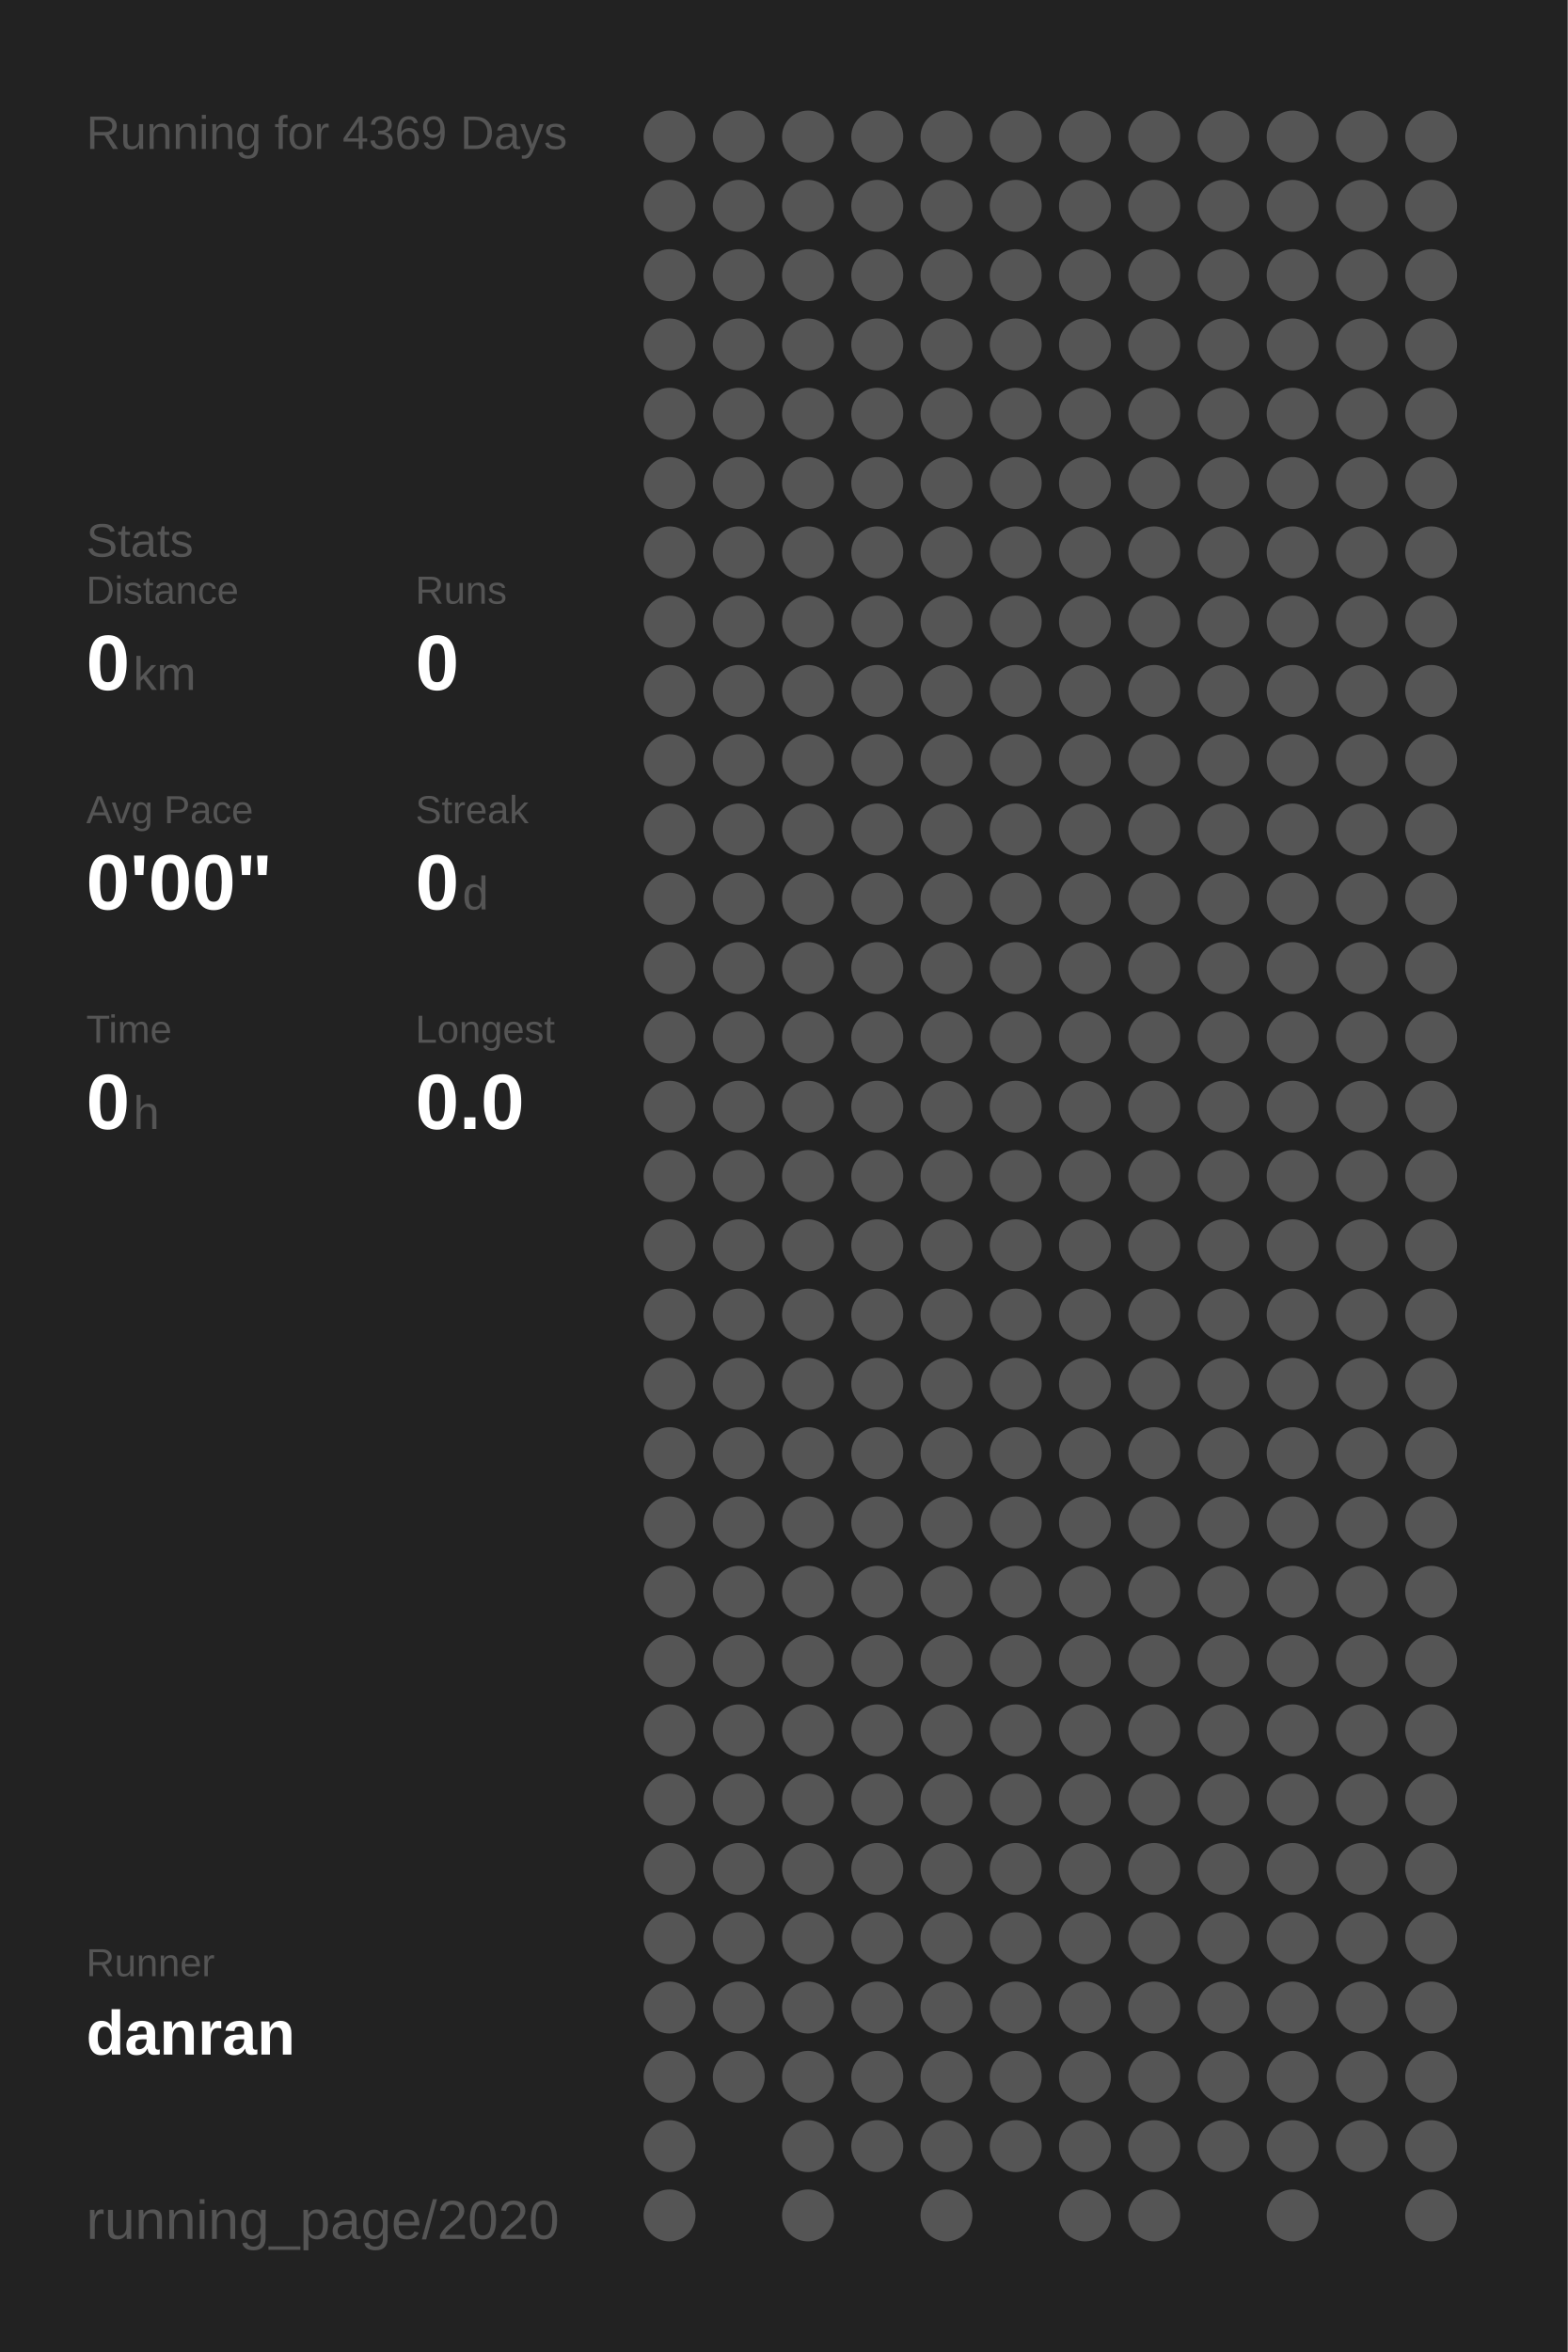
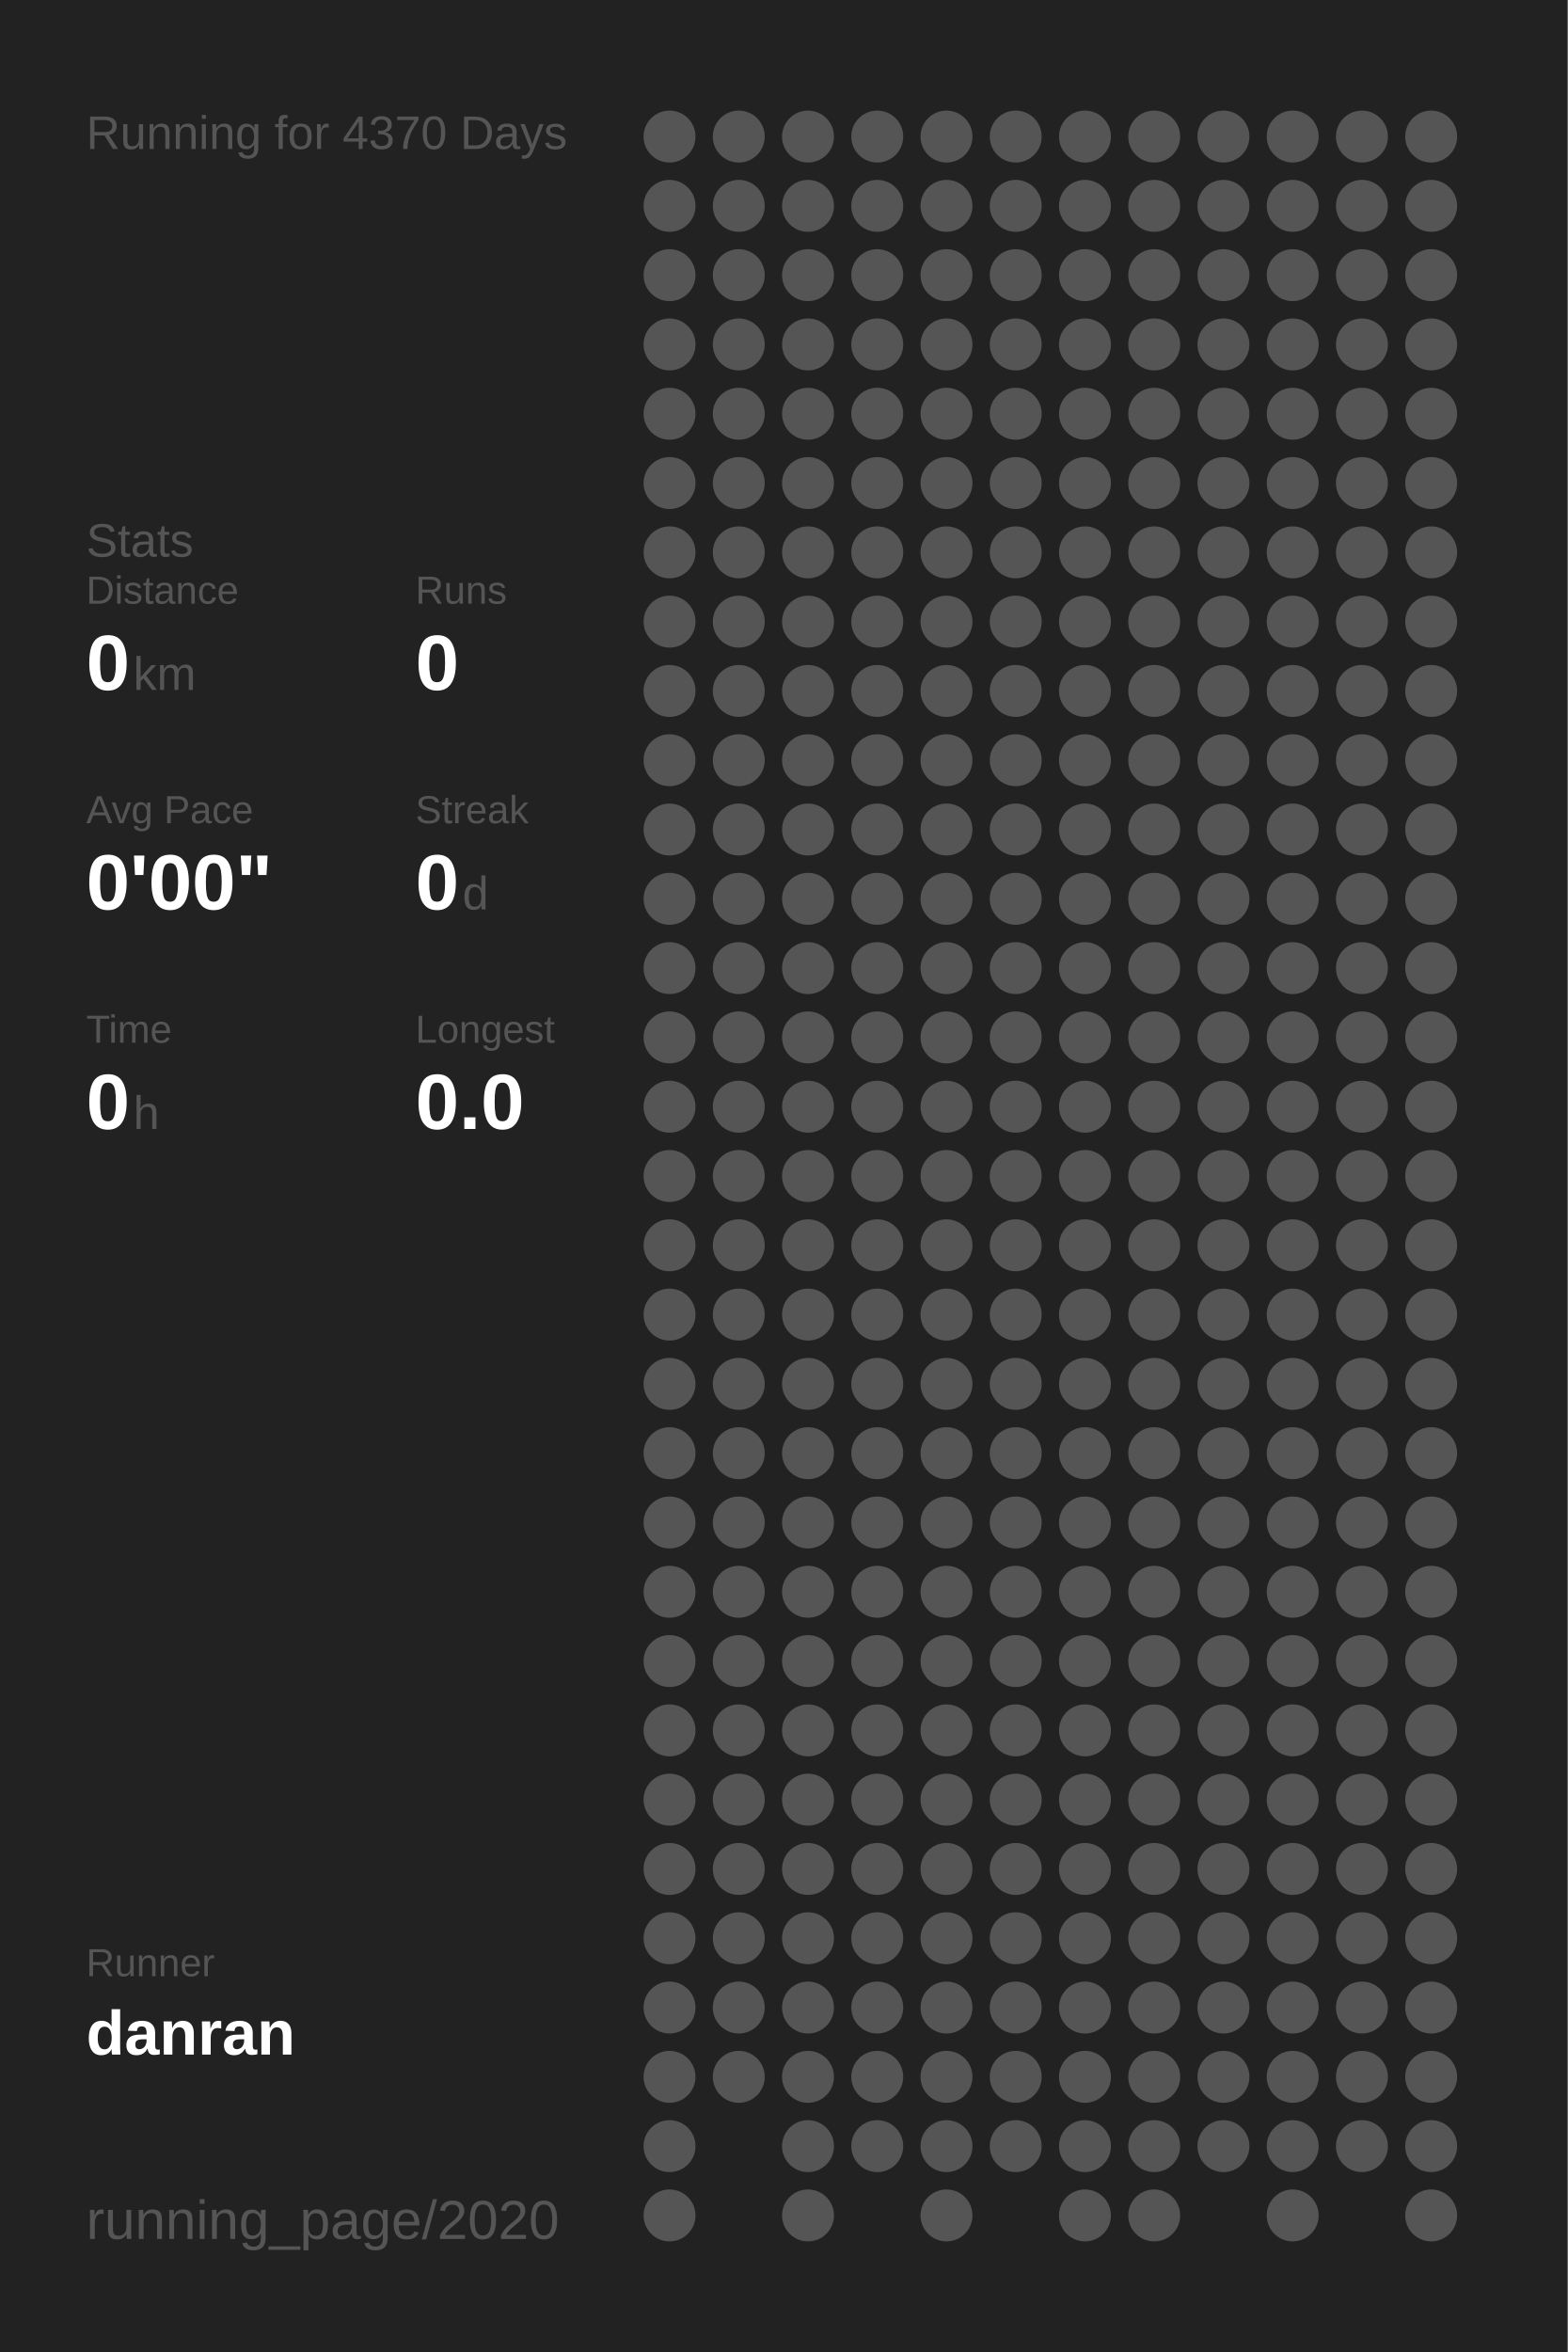
<svg xmlns="http://www.w3.org/2000/svg" baseProfile="full" height="300mm" version="1.1" viewBox="0,0,200,300" width="200mm">
  <defs />
  <rect fill="#222222" height="300" width="200" x="0" y="0" />
-   <text fill="#555555" style="font-size:6px; font-family:Arial;" x="11" y="19">Running for 4369 Days</text>
+   <text fill="#555555" style="font-size:6px; font-family:Arial;" x="11" y="19">Running for 4370 Days</text>
  <text fill="#555555" style="font-size:6px; font-family:Arial;" x="11" y="71">Stats</text>
  <text fill="#555555" style="font-size:5px; font-family:Arial;" x="11" y="77">Distance</text>
  <text fill="#FFFFFF" style="font-size:10px; font-family:Arial; font-weight:bold;" x="11" y="88">0</text>
  <text fill="#555555" style="font-size:6px; font-family:Arial;" x="17" y="88">km</text>
  <text fill="#555555" style="font-size:5px; font-family:Arial;" x="53" y="77">Runs</text>
  <text fill="#FFFFFF" style="font-size:10px; font-family:Arial; font-weight:bold;" x="53" y="88">0</text>
  <text fill="#555555" style="font-size:5px; font-family:Arial;" x="11" y="105">Avg Pace</text>
  <text fill="#FFFFFF" style="font-size:10px; font-family:Arial; font-weight:bold;" x="11" y="116">0'00"</text>
  <text fill="#555555" style="font-size:5px; font-family:Arial;" x="53" y="105">Streak</text>
  <text fill="#FFFFFF" style="font-size:10px; font-family:Arial; font-weight:bold;" x="53" y="116">0</text>
  <text fill="#555555" style="font-size:6px; font-family:Arial;" x="59" y="116">d</text>
  <text fill="#555555" style="font-size:5px; font-family:Arial;" x="11" y="133">Time</text>
  <text fill="#FFFFFF" style="font-size:10px; font-family:Arial; font-weight:bold;" x="11" y="144">0</text>
  <text fill="#555555" style="font-size:6px; font-family:Arial;" x="17" y="144">h</text>
  <text fill="#555555" style="font-size:5px; font-family:Arial;" x="53" y="133">Longest</text>
  <text fill="#FFFFFF" style="font-size:10px; font-family:Arial; font-weight:bold;" x="53" y="144">0.0</text>
  <text fill="#555555" style="font-size:5px; font-family:Arial;" x="11" y="252.065">Runner</text>
  <text fill="#FFFFFF" style="font-size:8px; font-family:Arial; font-weight:bold;" x="11" y="262.065">danran</text>
  <text fill="#555555" style="font-size:7px; font-family:Arial;" x="11" y="285.581">running_page/2020</text>
  <circle cx="85.417" cy="17.419" fill="#555555" r="3.312" />
  <circle cx="85.417" cy="26.258" fill="#555555" r="3.312" />
  <circle cx="85.417" cy="35.097" fill="#555555" r="3.312" />
  <circle cx="85.417" cy="43.935" fill="#555555" r="3.312" />
  <circle cx="85.417" cy="52.774" fill="#555555" r="3.312" />
  <circle cx="85.417" cy="61.613" fill="#555555" r="3.312" />
  <circle cx="85.417" cy="70.452" fill="#555555" r="3.312" />
  <circle cx="85.417" cy="79.29" fill="#555555" r="3.312" />
  <circle cx="85.417" cy="88.129" fill="#555555" r="3.312" />
  <circle cx="85.417" cy="96.968" fill="#555555" r="3.312" />
  <circle cx="85.417" cy="105.806" fill="#555555" r="3.312" />
  <circle cx="85.417" cy="114.645" fill="#555555" r="3.312" />
  <circle cx="85.417" cy="123.484" fill="#555555" r="3.312" />
  <circle cx="85.417" cy="132.323" fill="#555555" r="3.312" />
  <circle cx="85.417" cy="141.161" fill="#555555" r="3.312" />
  <circle cx="85.417" cy="150" fill="#555555" r="3.312" />
  <circle cx="85.417" cy="158.839" fill="#555555" r="3.312" />
  <circle cx="85.417" cy="167.677" fill="#555555" r="3.312" />
  <circle cx="85.417" cy="176.516" fill="#555555" r="3.312" />
  <circle cx="85.417" cy="185.355" fill="#555555" r="3.312" />
  <circle cx="85.417" cy="194.194" fill="#555555" r="3.312" />
  <circle cx="85.417" cy="203.032" fill="#555555" r="3.312" />
  <circle cx="85.417" cy="211.871" fill="#555555" r="3.312" />
  <circle cx="85.417" cy="220.71" fill="#555555" r="3.312" />
  <circle cx="85.417" cy="229.548" fill="#555555" r="3.312" />
  <circle cx="85.417" cy="238.387" fill="#555555" r="3.312" />
  <circle cx="85.417" cy="247.226" fill="#555555" r="3.312" />
  <circle cx="85.417" cy="256.065" fill="#555555" r="3.312" />
  <circle cx="85.417" cy="264.903" fill="#555555" r="3.312" />
  <circle cx="85.417" cy="273.742" fill="#555555" r="3.312" />
  <circle cx="85.417" cy="282.581" fill="#555555" r="3.312" />
  <circle cx="94.25" cy="17.419" fill="#555555" r="3.312" />
  <circle cx="94.25" cy="26.258" fill="#555555" r="3.312" />
  <circle cx="94.25" cy="35.097" fill="#555555" r="3.312" />
  <circle cx="94.25" cy="43.935" fill="#555555" r="3.312" />
  <circle cx="94.25" cy="52.774" fill="#555555" r="3.312" />
  <circle cx="94.25" cy="61.613" fill="#555555" r="3.312" />
  <circle cx="94.25" cy="70.452" fill="#555555" r="3.312" />
  <circle cx="94.25" cy="79.29" fill="#555555" r="3.312" />
  <circle cx="94.25" cy="88.129" fill="#555555" r="3.312" />
  <circle cx="94.25" cy="96.968" fill="#555555" r="3.312" />
  <circle cx="94.25" cy="105.806" fill="#555555" r="3.312" />
  <circle cx="94.25" cy="114.645" fill="#555555" r="3.312" />
  <circle cx="94.25" cy="123.484" fill="#555555" r="3.312" />
  <circle cx="94.25" cy="132.323" fill="#555555" r="3.312" />
  <circle cx="94.25" cy="141.161" fill="#555555" r="3.312" />
  <circle cx="94.25" cy="150" fill="#555555" r="3.312" />
  <circle cx="94.25" cy="158.839" fill="#555555" r="3.312" />
  <circle cx="94.25" cy="167.677" fill="#555555" r="3.312" />
  <circle cx="94.25" cy="176.516" fill="#555555" r="3.312" />
  <circle cx="94.25" cy="185.355" fill="#555555" r="3.312" />
  <circle cx="94.25" cy="194.194" fill="#555555" r="3.312" />
  <circle cx="94.25" cy="203.032" fill="#555555" r="3.312" />
  <circle cx="94.25" cy="211.871" fill="#555555" r="3.312" />
  <circle cx="94.25" cy="220.71" fill="#555555" r="3.312" />
  <circle cx="94.25" cy="229.548" fill="#555555" r="3.312" />
  <circle cx="94.25" cy="238.387" fill="#555555" r="3.312" />
  <circle cx="94.25" cy="247.226" fill="#555555" r="3.312" />
  <circle cx="94.25" cy="256.065" fill="#555555" r="3.312" />
  <circle cx="94.25" cy="264.903" fill="#555555" r="3.312" />
  <circle cx="103.083" cy="17.419" fill="#555555" r="3.312" />
  <circle cx="103.083" cy="26.258" fill="#555555" r="3.312" />
  <circle cx="103.083" cy="35.097" fill="#555555" r="3.312" />
  <circle cx="103.083" cy="43.935" fill="#555555" r="3.312" />
  <circle cx="103.083" cy="52.774" fill="#555555" r="3.312" />
  <circle cx="103.083" cy="61.613" fill="#555555" r="3.312" />
  <circle cx="103.083" cy="70.452" fill="#555555" r="3.312" />
  <circle cx="103.083" cy="79.29" fill="#555555" r="3.312" />
  <circle cx="103.083" cy="88.129" fill="#555555" r="3.312" />
  <circle cx="103.083" cy="96.968" fill="#555555" r="3.312" />
  <circle cx="103.083" cy="105.806" fill="#555555" r="3.312" />
  <circle cx="103.083" cy="114.645" fill="#555555" r="3.312" />
  <circle cx="103.083" cy="123.484" fill="#555555" r="3.312" />
  <circle cx="103.083" cy="132.323" fill="#555555" r="3.312" />
  <circle cx="103.083" cy="141.161" fill="#555555" r="3.312" />
  <circle cx="103.083" cy="150" fill="#555555" r="3.312" />
  <circle cx="103.083" cy="158.839" fill="#555555" r="3.312" />
  <circle cx="103.083" cy="167.677" fill="#555555" r="3.312" />
  <circle cx="103.083" cy="176.516" fill="#555555" r="3.312" />
  <circle cx="103.083" cy="185.355" fill="#555555" r="3.312" />
  <circle cx="103.083" cy="194.194" fill="#555555" r="3.312" />
  <circle cx="103.083" cy="203.032" fill="#555555" r="3.312" />
  <circle cx="103.083" cy="211.871" fill="#555555" r="3.312" />
  <circle cx="103.083" cy="220.71" fill="#555555" r="3.312" />
  <circle cx="103.083" cy="229.548" fill="#555555" r="3.312" />
  <circle cx="103.083" cy="238.387" fill="#555555" r="3.312" />
  <circle cx="103.083" cy="247.226" fill="#555555" r="3.312" />
  <circle cx="103.083" cy="256.065" fill="#555555" r="3.312" />
  <circle cx="103.083" cy="264.903" fill="#555555" r="3.312" />
  <circle cx="103.083" cy="273.742" fill="#555555" r="3.312" />
  <circle cx="103.083" cy="282.581" fill="#555555" r="3.312" />
  <circle cx="111.917" cy="17.419" fill="#555555" r="3.312" />
  <circle cx="111.917" cy="26.258" fill="#555555" r="3.312" />
  <circle cx="111.917" cy="35.097" fill="#555555" r="3.312" />
  <circle cx="111.917" cy="43.935" fill="#555555" r="3.312" />
  <circle cx="111.917" cy="52.774" fill="#555555" r="3.312" />
  <circle cx="111.917" cy="61.613" fill="#555555" r="3.312" />
  <circle cx="111.917" cy="70.452" fill="#555555" r="3.312" />
  <circle cx="111.917" cy="79.29" fill="#555555" r="3.312" />
  <circle cx="111.917" cy="88.129" fill="#555555" r="3.312" />
  <circle cx="111.917" cy="96.968" fill="#555555" r="3.312" />
  <circle cx="111.917" cy="105.806" fill="#555555" r="3.312" />
  <circle cx="111.917" cy="114.645" fill="#555555" r="3.312" />
  <circle cx="111.917" cy="123.484" fill="#555555" r="3.312" />
  <circle cx="111.917" cy="132.323" fill="#555555" r="3.312" />
  <circle cx="111.917" cy="141.161" fill="#555555" r="3.312" />
  <circle cx="111.917" cy="150" fill="#555555" r="3.312" />
  <circle cx="111.917" cy="158.839" fill="#555555" r="3.312" />
  <circle cx="111.917" cy="167.677" fill="#555555" r="3.312" />
  <circle cx="111.917" cy="176.516" fill="#555555" r="3.312" />
  <circle cx="111.917" cy="185.355" fill="#555555" r="3.312" />
  <circle cx="111.917" cy="194.194" fill="#555555" r="3.312" />
  <circle cx="111.917" cy="203.032" fill="#555555" r="3.312" />
  <circle cx="111.917" cy="211.871" fill="#555555" r="3.312" />
  <circle cx="111.917" cy="220.71" fill="#555555" r="3.312" />
  <circle cx="111.917" cy="229.548" fill="#555555" r="3.312" />
  <circle cx="111.917" cy="238.387" fill="#555555" r="3.312" />
  <circle cx="111.917" cy="247.226" fill="#555555" r="3.312" />
  <circle cx="111.917" cy="256.065" fill="#555555" r="3.312" />
  <circle cx="111.917" cy="264.903" fill="#555555" r="3.312" />
  <circle cx="111.917" cy="273.742" fill="#555555" r="3.312" />
  <circle cx="120.75" cy="17.419" fill="#555555" r="3.312" />
  <circle cx="120.75" cy="26.258" fill="#555555" r="3.312" />
  <circle cx="120.75" cy="35.097" fill="#555555" r="3.312" />
  <circle cx="120.75" cy="43.935" fill="#555555" r="3.312" />
  <circle cx="120.75" cy="52.774" fill="#555555" r="3.312" />
  <circle cx="120.75" cy="61.613" fill="#555555" r="3.312" />
  <circle cx="120.75" cy="70.452" fill="#555555" r="3.312" />
  <circle cx="120.75" cy="79.29" fill="#555555" r="3.312" />
  <circle cx="120.75" cy="88.129" fill="#555555" r="3.312" />
  <circle cx="120.75" cy="96.968" fill="#555555" r="3.312" />
  <circle cx="120.75" cy="105.806" fill="#555555" r="3.312" />
  <circle cx="120.75" cy="114.645" fill="#555555" r="3.312" />
  <circle cx="120.75" cy="123.484" fill="#555555" r="3.312" />
  <circle cx="120.75" cy="132.323" fill="#555555" r="3.312" />
  <circle cx="120.75" cy="141.161" fill="#555555" r="3.312" />
  <circle cx="120.75" cy="150" fill="#555555" r="3.312" />
  <circle cx="120.75" cy="158.839" fill="#555555" r="3.312" />
  <circle cx="120.75" cy="167.677" fill="#555555" r="3.312" />
  <circle cx="120.75" cy="176.516" fill="#555555" r="3.312" />
  <circle cx="120.75" cy="185.355" fill="#555555" r="3.312" />
  <circle cx="120.75" cy="194.194" fill="#555555" r="3.312" />
  <circle cx="120.75" cy="203.032" fill="#555555" r="3.312" />
  <circle cx="120.75" cy="211.871" fill="#555555" r="3.312" />
  <circle cx="120.75" cy="220.71" fill="#555555" r="3.312" />
  <circle cx="120.75" cy="229.548" fill="#555555" r="3.312" />
  <circle cx="120.75" cy="238.387" fill="#555555" r="3.312" />
  <circle cx="120.75" cy="247.226" fill="#555555" r="3.312" />
  <circle cx="120.75" cy="256.065" fill="#555555" r="3.312" />
  <circle cx="120.75" cy="264.903" fill="#555555" r="3.312" />
  <circle cx="120.75" cy="273.742" fill="#555555" r="3.312" />
  <circle cx="120.75" cy="282.581" fill="#555555" r="3.312" />
  <circle cx="129.583" cy="17.419" fill="#555555" r="3.312" />
  <circle cx="129.583" cy="26.258" fill="#555555" r="3.312" />
  <circle cx="129.583" cy="35.097" fill="#555555" r="3.312" />
  <circle cx="129.583" cy="43.935" fill="#555555" r="3.312" />
  <circle cx="129.583" cy="52.774" fill="#555555" r="3.312" />
  <circle cx="129.583" cy="61.613" fill="#555555" r="3.312" />
  <circle cx="129.583" cy="70.452" fill="#555555" r="3.312" />
  <circle cx="129.583" cy="79.29" fill="#555555" r="3.312" />
  <circle cx="129.583" cy="88.129" fill="#555555" r="3.312" />
  <circle cx="129.583" cy="96.968" fill="#555555" r="3.312" />
  <circle cx="129.583" cy="105.806" fill="#555555" r="3.312" />
  <circle cx="129.583" cy="114.645" fill="#555555" r="3.312" />
  <circle cx="129.583" cy="123.484" fill="#555555" r="3.312" />
  <circle cx="129.583" cy="132.323" fill="#555555" r="3.312" />
  <circle cx="129.583" cy="141.161" fill="#555555" r="3.312" />
  <circle cx="129.583" cy="150" fill="#555555" r="3.312" />
  <circle cx="129.583" cy="158.839" fill="#555555" r="3.312" />
  <circle cx="129.583" cy="167.677" fill="#555555" r="3.312" />
  <circle cx="129.583" cy="176.516" fill="#555555" r="3.312" />
  <circle cx="129.583" cy="185.355" fill="#555555" r="3.312" />
  <circle cx="129.583" cy="194.194" fill="#555555" r="3.312" />
  <circle cx="129.583" cy="203.032" fill="#555555" r="3.312" />
  <circle cx="129.583" cy="211.871" fill="#555555" r="3.312" />
  <circle cx="129.583" cy="220.71" fill="#555555" r="3.312" />
  <circle cx="129.583" cy="229.548" fill="#555555" r="3.312" />
  <circle cx="129.583" cy="238.387" fill="#555555" r="3.312" />
  <circle cx="129.583" cy="247.226" fill="#555555" r="3.312" />
  <circle cx="129.583" cy="256.065" fill="#555555" r="3.312" />
  <circle cx="129.583" cy="264.903" fill="#555555" r="3.312" />
  <circle cx="129.583" cy="273.742" fill="#555555" r="3.312" />
  <circle cx="138.417" cy="17.419" fill="#555555" r="3.312" />
  <circle cx="138.417" cy="26.258" fill="#555555" r="3.312" />
  <circle cx="138.417" cy="35.097" fill="#555555" r="3.312" />
  <circle cx="138.417" cy="43.935" fill="#555555" r="3.312" />
  <circle cx="138.417" cy="52.774" fill="#555555" r="3.312" />
  <circle cx="138.417" cy="61.613" fill="#555555" r="3.312" />
  <circle cx="138.417" cy="70.452" fill="#555555" r="3.312" />
  <circle cx="138.417" cy="79.29" fill="#555555" r="3.312" />
  <circle cx="138.417" cy="88.129" fill="#555555" r="3.312" />
  <circle cx="138.417" cy="96.968" fill="#555555" r="3.312" />
  <circle cx="138.417" cy="105.806" fill="#555555" r="3.312" />
  <circle cx="138.417" cy="114.645" fill="#555555" r="3.312" />
  <circle cx="138.417" cy="123.484" fill="#555555" r="3.312" />
  <circle cx="138.417" cy="132.323" fill="#555555" r="3.312" />
  <circle cx="138.417" cy="141.161" fill="#555555" r="3.312" />
  <circle cx="138.417" cy="150" fill="#555555" r="3.312" />
  <circle cx="138.417" cy="158.839" fill="#555555" r="3.312" />
  <circle cx="138.417" cy="167.677" fill="#555555" r="3.312" />
  <circle cx="138.417" cy="176.516" fill="#555555" r="3.312" />
  <circle cx="138.417" cy="185.355" fill="#555555" r="3.312" />
  <circle cx="138.417" cy="194.194" fill="#555555" r="3.312" />
  <circle cx="138.417" cy="203.032" fill="#555555" r="3.312" />
  <circle cx="138.417" cy="211.871" fill="#555555" r="3.312" />
  <circle cx="138.417" cy="220.71" fill="#555555" r="3.312" />
  <circle cx="138.417" cy="229.548" fill="#555555" r="3.312" />
  <circle cx="138.417" cy="238.387" fill="#555555" r="3.312" />
  <circle cx="138.417" cy="247.226" fill="#555555" r="3.312" />
  <circle cx="138.417" cy="256.065" fill="#555555" r="3.312" />
  <circle cx="138.417" cy="264.903" fill="#555555" r="3.312" />
  <circle cx="138.417" cy="273.742" fill="#555555" r="3.312" />
  <circle cx="138.417" cy="282.581" fill="#555555" r="3.312" />
  <circle cx="147.25" cy="17.419" fill="#555555" r="3.312" />
  <circle cx="147.25" cy="26.258" fill="#555555" r="3.312" />
  <circle cx="147.25" cy="35.097" fill="#555555" r="3.312" />
  <circle cx="147.25" cy="43.935" fill="#555555" r="3.312" />
  <circle cx="147.25" cy="52.774" fill="#555555" r="3.312" />
  <circle cx="147.25" cy="61.613" fill="#555555" r="3.312" />
  <circle cx="147.25" cy="70.452" fill="#555555" r="3.312" />
  <circle cx="147.25" cy="79.29" fill="#555555" r="3.312" />
  <circle cx="147.25" cy="88.129" fill="#555555" r="3.312" />
  <circle cx="147.25" cy="96.968" fill="#555555" r="3.312" />
  <circle cx="147.25" cy="105.806" fill="#555555" r="3.312" />
  <circle cx="147.25" cy="114.645" fill="#555555" r="3.312" />
  <circle cx="147.25" cy="123.484" fill="#555555" r="3.312" />
  <circle cx="147.25" cy="132.323" fill="#555555" r="3.312" />
  <circle cx="147.25" cy="141.161" fill="#555555" r="3.312" />
  <circle cx="147.25" cy="150" fill="#555555" r="3.312" />
  <circle cx="147.25" cy="158.839" fill="#555555" r="3.312" />
  <circle cx="147.25" cy="167.677" fill="#555555" r="3.312" />
  <circle cx="147.25" cy="176.516" fill="#555555" r="3.312" />
  <circle cx="147.25" cy="185.355" fill="#555555" r="3.312" />
  <circle cx="147.25" cy="194.194" fill="#555555" r="3.312" />
  <circle cx="147.25" cy="203.032" fill="#555555" r="3.312" />
  <circle cx="147.25" cy="211.871" fill="#555555" r="3.312" />
  <circle cx="147.25" cy="220.71" fill="#555555" r="3.312" />
  <circle cx="147.25" cy="229.548" fill="#555555" r="3.312" />
  <circle cx="147.25" cy="238.387" fill="#555555" r="3.312" />
  <circle cx="147.25" cy="247.226" fill="#555555" r="3.312" />
  <circle cx="147.25" cy="256.065" fill="#555555" r="3.312" />
  <circle cx="147.25" cy="264.903" fill="#555555" r="3.312" />
  <circle cx="147.25" cy="273.742" fill="#555555" r="3.312" />
  <circle cx="147.25" cy="282.581" fill="#555555" r="3.312" />
  <circle cx="156.083" cy="17.419" fill="#555555" r="3.312" />
  <circle cx="156.083" cy="26.258" fill="#555555" r="3.312" />
  <circle cx="156.083" cy="35.097" fill="#555555" r="3.312" />
  <circle cx="156.083" cy="43.935" fill="#555555" r="3.312" />
  <circle cx="156.083" cy="52.774" fill="#555555" r="3.312" />
  <circle cx="156.083" cy="61.613" fill="#555555" r="3.312" />
  <circle cx="156.083" cy="70.452" fill="#555555" r="3.312" />
  <circle cx="156.083" cy="79.29" fill="#555555" r="3.312" />
  <circle cx="156.083" cy="88.129" fill="#555555" r="3.312" />
  <circle cx="156.083" cy="96.968" fill="#555555" r="3.312" />
  <circle cx="156.083" cy="105.806" fill="#555555" r="3.312" />
  <circle cx="156.083" cy="114.645" fill="#555555" r="3.312" />
  <circle cx="156.083" cy="123.484" fill="#555555" r="3.312" />
  <circle cx="156.083" cy="132.323" fill="#555555" r="3.312" />
  <circle cx="156.083" cy="141.161" fill="#555555" r="3.312" />
  <circle cx="156.083" cy="150" fill="#555555" r="3.312" />
  <circle cx="156.083" cy="158.839" fill="#555555" r="3.312" />
  <circle cx="156.083" cy="167.677" fill="#555555" r="3.312" />
  <circle cx="156.083" cy="176.516" fill="#555555" r="3.312" />
  <circle cx="156.083" cy="185.355" fill="#555555" r="3.312" />
  <circle cx="156.083" cy="194.194" fill="#555555" r="3.312" />
  <circle cx="156.083" cy="203.032" fill="#555555" r="3.312" />
  <circle cx="156.083" cy="211.871" fill="#555555" r="3.312" />
  <circle cx="156.083" cy="220.71" fill="#555555" r="3.312" />
  <circle cx="156.083" cy="229.548" fill="#555555" r="3.312" />
  <circle cx="156.083" cy="238.387" fill="#555555" r="3.312" />
  <circle cx="156.083" cy="247.226" fill="#555555" r="3.312" />
  <circle cx="156.083" cy="256.065" fill="#555555" r="3.312" />
  <circle cx="156.083" cy="264.903" fill="#555555" r="3.312" />
  <circle cx="156.083" cy="273.742" fill="#555555" r="3.312" />
  <circle cx="164.917" cy="17.419" fill="#555555" r="3.312" />
  <circle cx="164.917" cy="26.258" fill="#555555" r="3.312" />
  <circle cx="164.917" cy="35.097" fill="#555555" r="3.312" />
  <circle cx="164.917" cy="43.935" fill="#555555" r="3.312" />
  <circle cx="164.917" cy="52.774" fill="#555555" r="3.312" />
  <circle cx="164.917" cy="61.613" fill="#555555" r="3.312" />
  <circle cx="164.917" cy="70.452" fill="#555555" r="3.312" />
  <circle cx="164.917" cy="79.29" fill="#555555" r="3.312" />
  <circle cx="164.917" cy="88.129" fill="#555555" r="3.312" />
  <circle cx="164.917" cy="96.968" fill="#555555" r="3.312" />
  <circle cx="164.917" cy="105.806" fill="#555555" r="3.312" />
  <circle cx="164.917" cy="114.645" fill="#555555" r="3.312" />
  <circle cx="164.917" cy="123.484" fill="#555555" r="3.312" />
  <circle cx="164.917" cy="132.323" fill="#555555" r="3.312" />
  <circle cx="164.917" cy="141.161" fill="#555555" r="3.312" />
  <circle cx="164.917" cy="150" fill="#555555" r="3.312" />
  <circle cx="164.917" cy="158.839" fill="#555555" r="3.312" />
  <circle cx="164.917" cy="167.677" fill="#555555" r="3.312" />
  <circle cx="164.917" cy="176.516" fill="#555555" r="3.312" />
  <circle cx="164.917" cy="185.355" fill="#555555" r="3.312" />
  <circle cx="164.917" cy="194.194" fill="#555555" r="3.312" />
  <circle cx="164.917" cy="203.032" fill="#555555" r="3.312" />
  <circle cx="164.917" cy="211.871" fill="#555555" r="3.312" />
  <circle cx="164.917" cy="220.71" fill="#555555" r="3.312" />
  <circle cx="164.917" cy="229.548" fill="#555555" r="3.312" />
  <circle cx="164.917" cy="238.387" fill="#555555" r="3.312" />
  <circle cx="164.917" cy="247.226" fill="#555555" r="3.312" />
  <circle cx="164.917" cy="256.065" fill="#555555" r="3.312" />
  <circle cx="164.917" cy="264.903" fill="#555555" r="3.312" />
  <circle cx="164.917" cy="273.742" fill="#555555" r="3.312" />
  <circle cx="164.917" cy="282.581" fill="#555555" r="3.312" />
  <circle cx="173.75" cy="17.419" fill="#555555" r="3.312" />
  <circle cx="173.75" cy="26.258" fill="#555555" r="3.312" />
  <circle cx="173.75" cy="35.097" fill="#555555" r="3.312" />
  <circle cx="173.75" cy="43.935" fill="#555555" r="3.312" />
  <circle cx="173.75" cy="52.774" fill="#555555" r="3.312" />
  <circle cx="173.75" cy="61.613" fill="#555555" r="3.312" />
  <circle cx="173.75" cy="70.452" fill="#555555" r="3.312" />
  <circle cx="173.75" cy="79.29" fill="#555555" r="3.312" />
  <circle cx="173.75" cy="88.129" fill="#555555" r="3.312" />
  <circle cx="173.75" cy="96.968" fill="#555555" r="3.312" />
  <circle cx="173.75" cy="105.806" fill="#555555" r="3.312" />
  <circle cx="173.75" cy="114.645" fill="#555555" r="3.312" />
  <circle cx="173.75" cy="123.484" fill="#555555" r="3.312" />
  <circle cx="173.75" cy="132.323" fill="#555555" r="3.312" />
  <circle cx="173.75" cy="141.161" fill="#555555" r="3.312" />
  <circle cx="173.75" cy="150" fill="#555555" r="3.312" />
  <circle cx="173.75" cy="158.839" fill="#555555" r="3.312" />
  <circle cx="173.75" cy="167.677" fill="#555555" r="3.312" />
  <circle cx="173.75" cy="176.516" fill="#555555" r="3.312" />
  <circle cx="173.75" cy="185.355" fill="#555555" r="3.312" />
  <circle cx="173.75" cy="194.194" fill="#555555" r="3.312" />
  <circle cx="173.75" cy="203.032" fill="#555555" r="3.312" />
  <circle cx="173.75" cy="211.871" fill="#555555" r="3.312" />
  <circle cx="173.75" cy="220.71" fill="#555555" r="3.312" />
  <circle cx="173.75" cy="229.548" fill="#555555" r="3.312" />
  <circle cx="173.75" cy="238.387" fill="#555555" r="3.312" />
  <circle cx="173.75" cy="247.226" fill="#555555" r="3.312" />
  <circle cx="173.75" cy="256.065" fill="#555555" r="3.312" />
  <circle cx="173.75" cy="264.903" fill="#555555" r="3.312" />
  <circle cx="173.75" cy="273.742" fill="#555555" r="3.312" />
  <circle cx="182.583" cy="17.419" fill="#555555" r="3.312" />
  <circle cx="182.583" cy="26.258" fill="#555555" r="3.312" />
  <circle cx="182.583" cy="35.097" fill="#555555" r="3.312" />
  <circle cx="182.583" cy="43.935" fill="#555555" r="3.312" />
  <circle cx="182.583" cy="52.774" fill="#555555" r="3.312" />
  <circle cx="182.583" cy="61.613" fill="#555555" r="3.312" />
  <circle cx="182.583" cy="70.452" fill="#555555" r="3.312" />
  <circle cx="182.583" cy="79.29" fill="#555555" r="3.312" />
  <circle cx="182.583" cy="88.129" fill="#555555" r="3.312" />
  <circle cx="182.583" cy="96.968" fill="#555555" r="3.312" />
  <circle cx="182.583" cy="105.806" fill="#555555" r="3.312" />
  <circle cx="182.583" cy="114.645" fill="#555555" r="3.312" />
  <circle cx="182.583" cy="123.484" fill="#555555" r="3.312" />
  <circle cx="182.583" cy="132.323" fill="#555555" r="3.312" />
  <circle cx="182.583" cy="141.161" fill="#555555" r="3.312" />
  <circle cx="182.583" cy="150" fill="#555555" r="3.312" />
  <circle cx="182.583" cy="158.839" fill="#555555" r="3.312" />
  <circle cx="182.583" cy="167.677" fill="#555555" r="3.312" />
  <circle cx="182.583" cy="176.516" fill="#555555" r="3.312" />
  <circle cx="182.583" cy="185.355" fill="#555555" r="3.312" />
  <circle cx="182.583" cy="194.194" fill="#555555" r="3.312" />
  <circle cx="182.583" cy="203.032" fill="#555555" r="3.312" />
  <circle cx="182.583" cy="211.871" fill="#555555" r="3.312" />
  <circle cx="182.583" cy="220.71" fill="#555555" r="3.312" />
  <circle cx="182.583" cy="229.548" fill="#555555" r="3.312" />
  <circle cx="182.583" cy="238.387" fill="#555555" r="3.312" />
  <circle cx="182.583" cy="247.226" fill="#555555" r="3.312" />
  <circle cx="182.583" cy="256.065" fill="#555555" r="3.312" />
  <circle cx="182.583" cy="264.903" fill="#555555" r="3.312" />
  <circle cx="182.583" cy="273.742" fill="#555555" r="3.312" />
  <circle cx="182.583" cy="282.581" fill="#555555" r="3.312" />
</svg>
